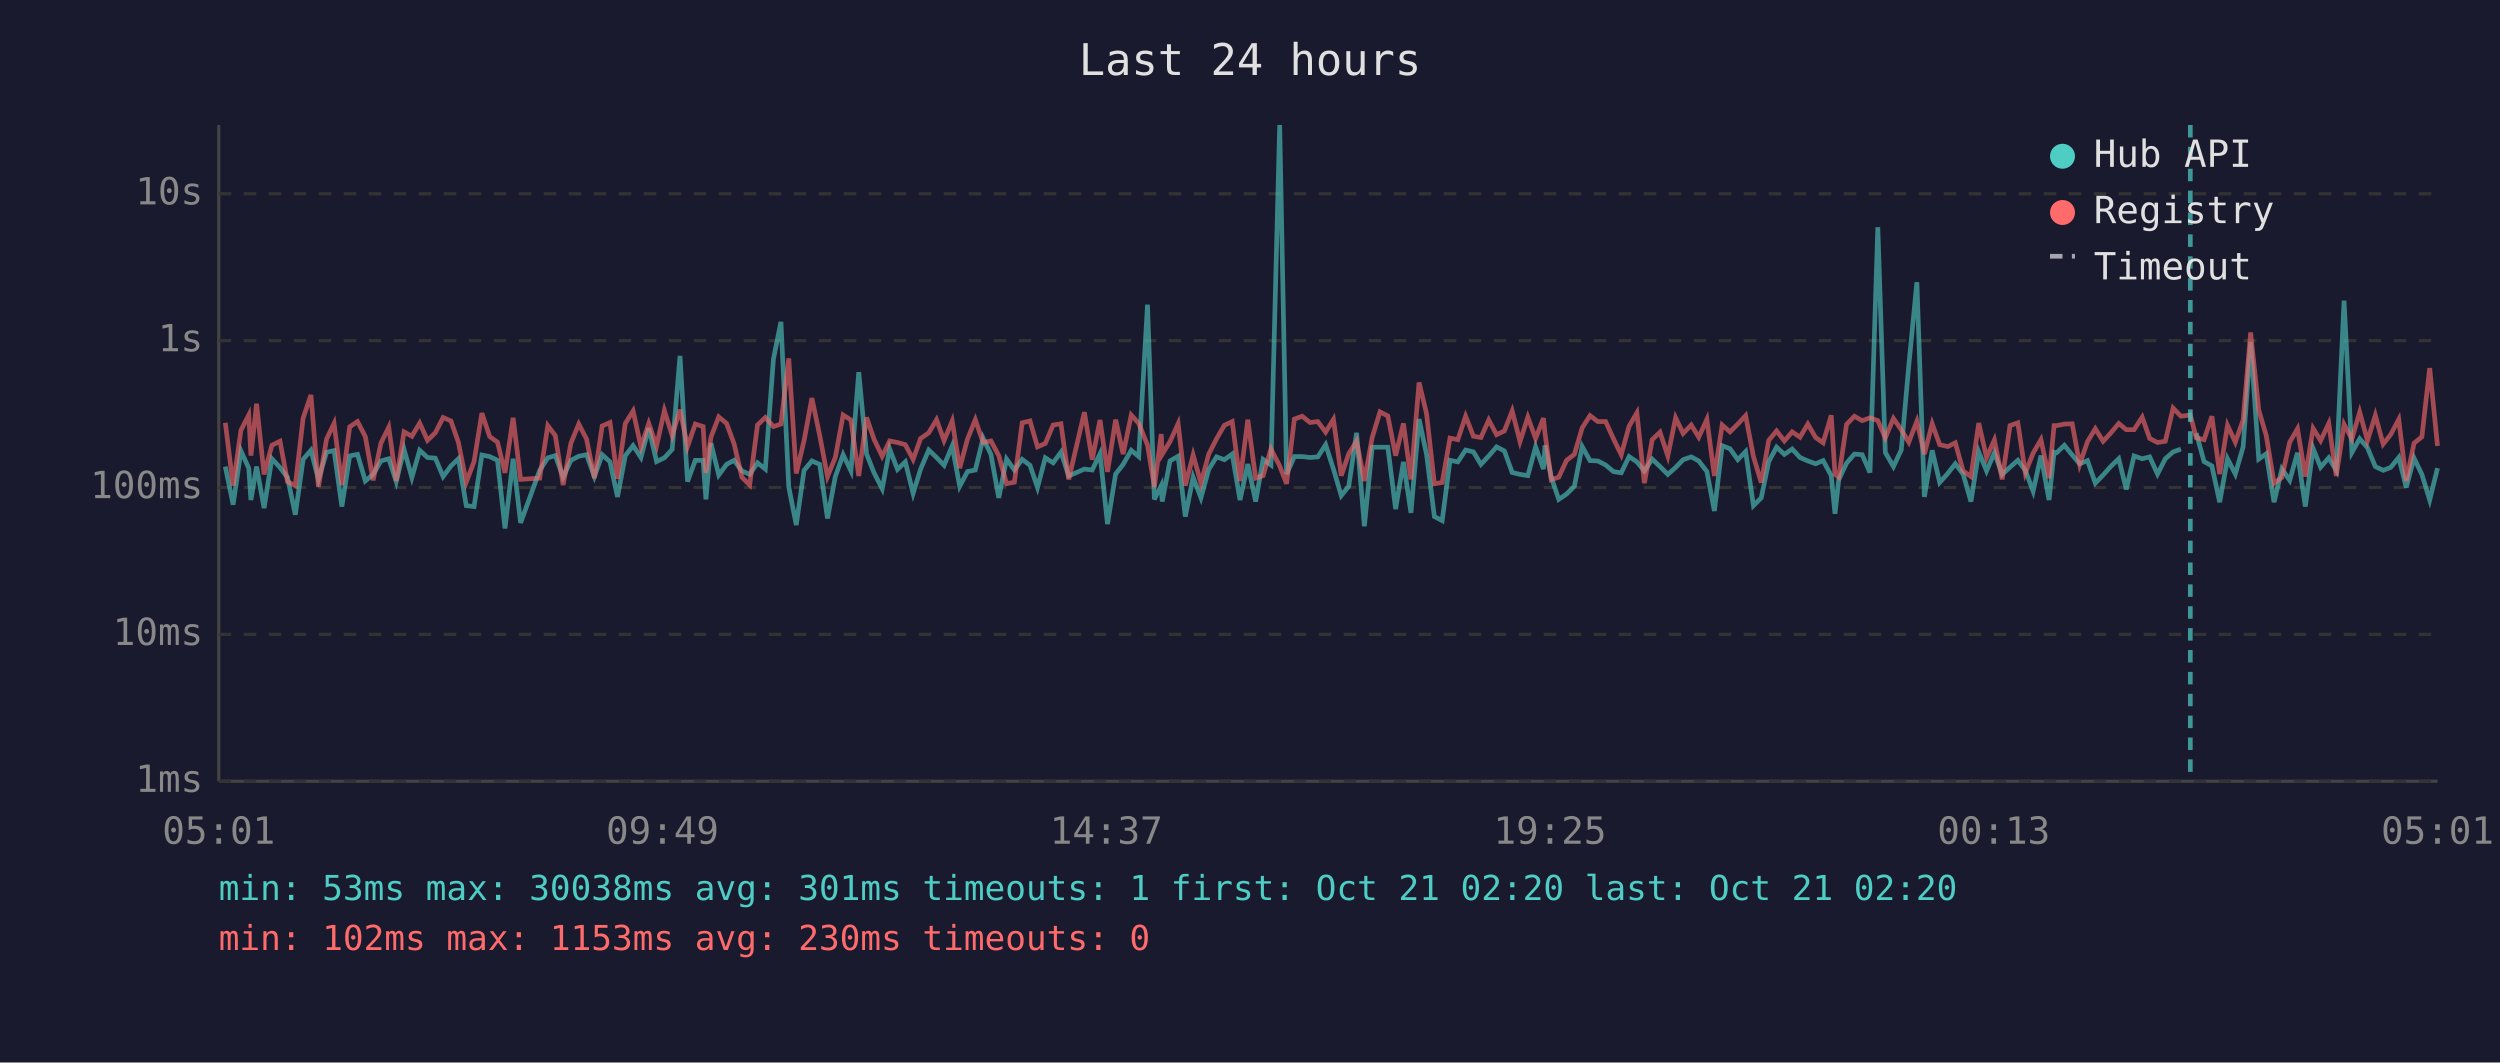
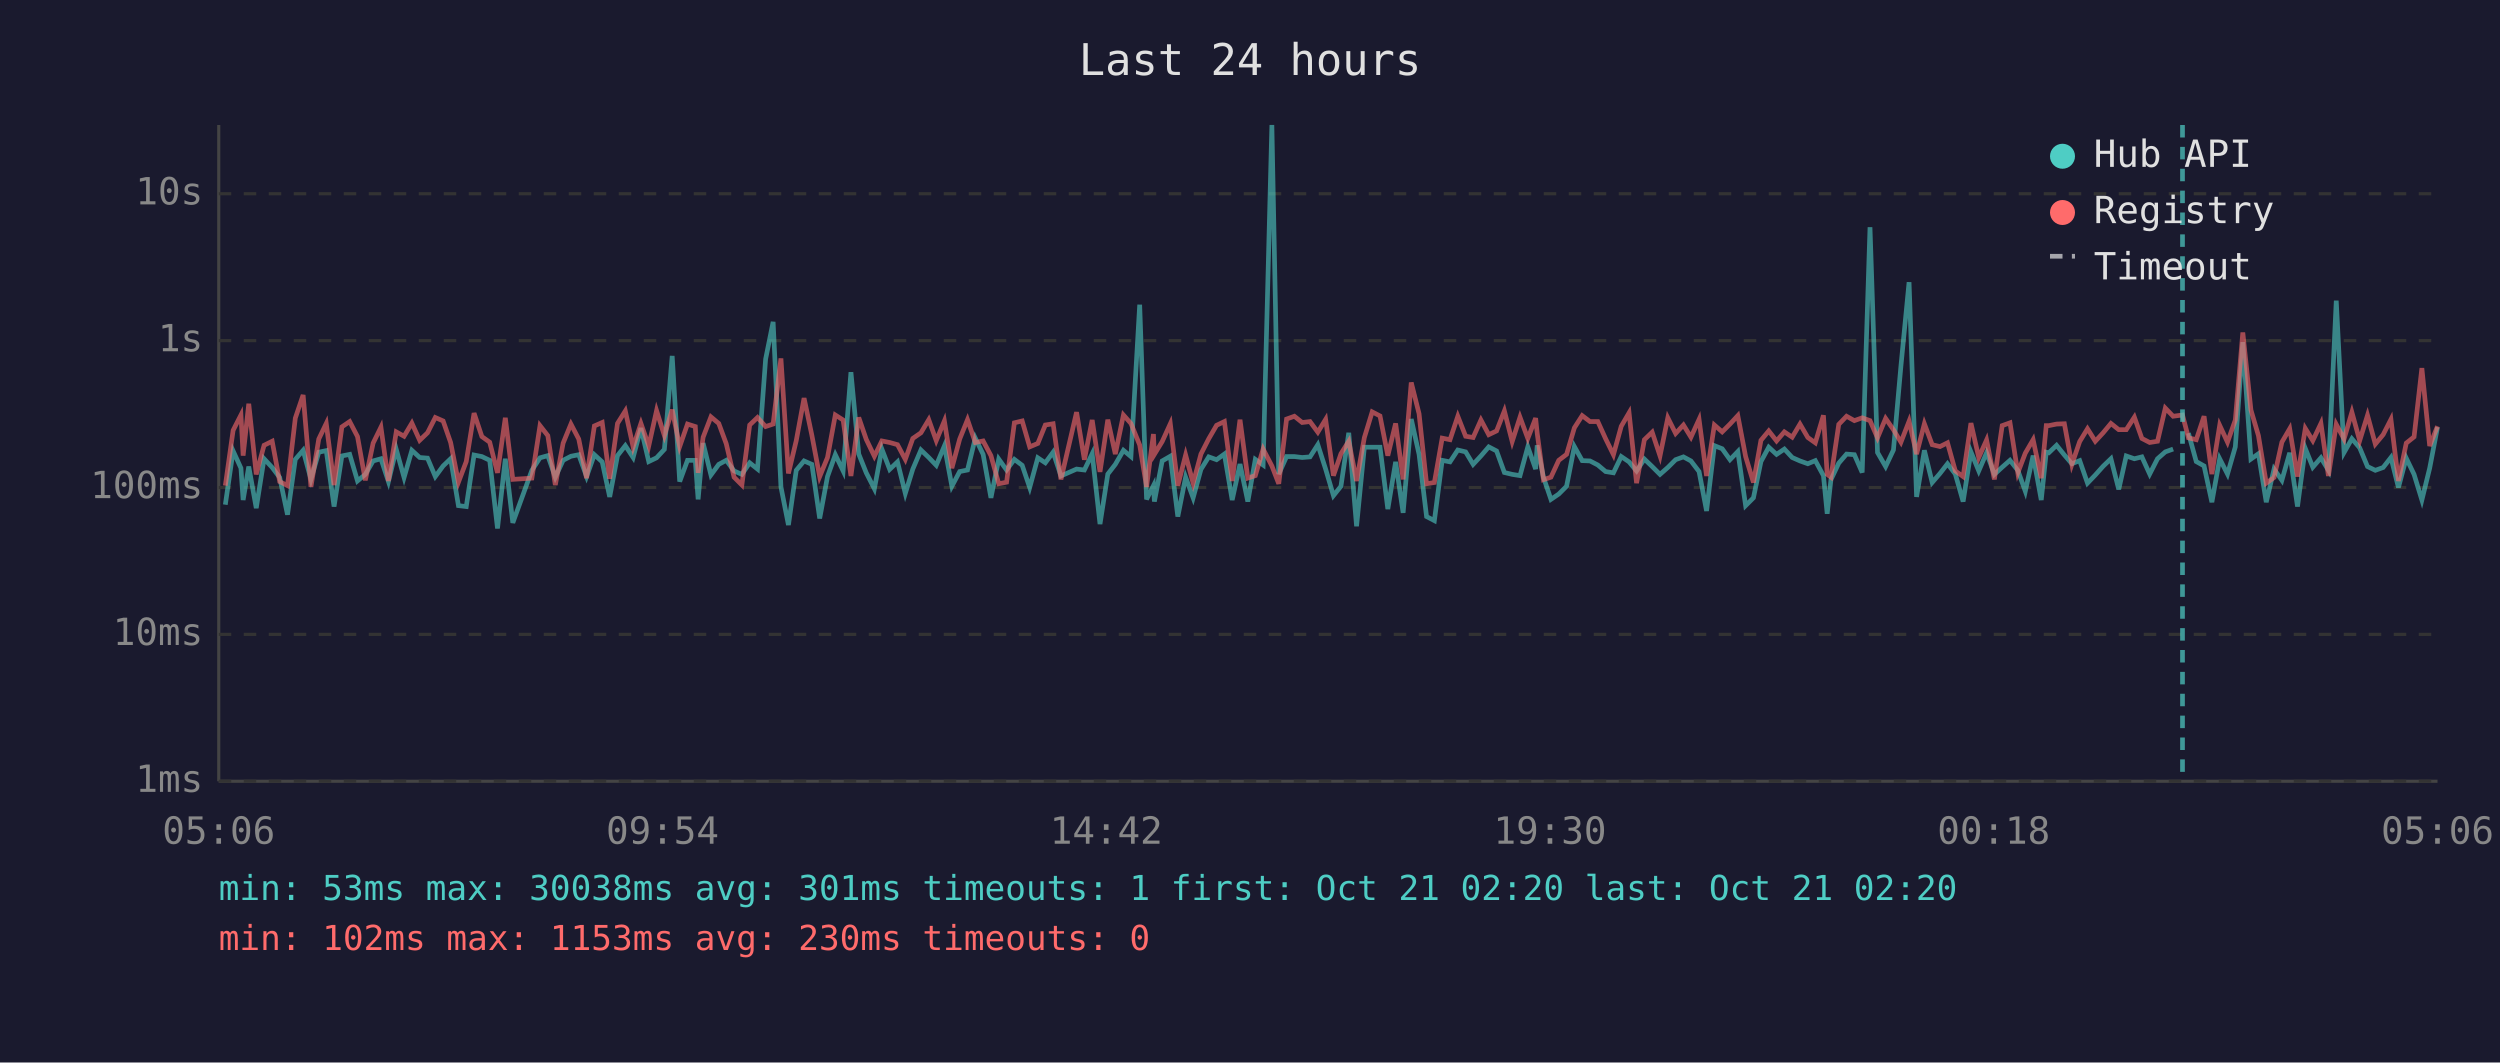
<svg xmlns="http://www.w3.org/2000/svg" viewBox="0 0 800 340" font-family="monospace" font-size="12">
  <rect width="800" height="340" fill="#1a1a2e" />
  <text x="400" y="24" fill="#e0e0e0" font-size="14" text-anchor="middle">Last 24 hours</text>
  <line x1="70" y1="40" x2="70" y2="250" stroke="#444" stroke-width="1" />
  <line x1="70" y1="250" x2="780" y2="250" stroke="#444" stroke-width="1" />
  <line x1="70" y1="250" x2="780" y2="250" stroke="#333" stroke-width="1" stroke-dasharray="4" />
  <text x="65" y="250" fill="#888" text-anchor="end" dominant-baseline="middle">1ms</text>
  <line x1="70" y1="203" x2="780" y2="203" stroke="#333" stroke-width="1" stroke-dasharray="4" />
  <text x="65" y="203" fill="#888" text-anchor="end" dominant-baseline="middle">10ms</text>
  <line x1="70" y1="156" x2="780" y2="156" stroke="#333" stroke-width="1" stroke-dasharray="4" />
  <text x="65" y="156" fill="#888" text-anchor="end" dominant-baseline="middle">100ms</text>
  <line x1="70" y1="109" x2="780" y2="109" stroke="#333" stroke-width="1" stroke-dasharray="4" />
  <text x="65" y="109" fill="#888" text-anchor="end" dominant-baseline="middle">1s</text>
  <line x1="70" y1="62" x2="780" y2="62" stroke="#333" stroke-width="1" stroke-dasharray="4" />
  <text x="65" y="62" fill="#888" text-anchor="end" dominant-baseline="middle">10s</text>
-   <text x="70" y="270" fill="#888" text-anchor="middle">05:01</text>
-   <text x="212" y="270" fill="#888" text-anchor="middle">09:49</text>
-   <text x="354" y="270" fill="#888" text-anchor="middle">14:37</text>
-   <text x="496" y="270" fill="#888" text-anchor="middle">19:25</text>
-   <text x="638" y="270" fill="#888" text-anchor="middle">00:13</text>
-   <text x="780" y="270" fill="#888" text-anchor="middle">05:01</text>
-   <polyline points="72.1,149.3 74.6,161.5 77.1,144.3 79.6,149.8 80.3,160.0 82.1,149.3 84.5,162.6 87.0,146.8 89.6,149.6 92.0,152.8 94.5,164.7 97.0,147.0 99.5,144.1 101.9,153.4 104.5,144.7 106.9,144.2 109.4,162.1 111.9,145.9 114.4,145.4 116.9,153.9 119.4,151.8 121.9,147.5 124.4,146.8 126.8,154.1 129.3,143.8 131.8,152.8 134.3,144.1 136.8,146.4 139.3,146.6 141.8,152.5 144.3,149.1 146.7,146.8 149.2,161.8 151.7,162.1 154.2,145.6 156.7,146.1 159.2,147.3 161.6,169.1 164.2,146.8 166.6,167.3 172.7,150.5 175.3,146.5 177.7,145.8 180.2,152.7 182.7,147.3 185.2,146.0 187.7,145.5 190.2,152.5 192.7,145.5 195.2,147.8 197.6,159.0 200.1,145.8 202.6,142.6 205.1,146.4 207.6,137.0 210.1,147.7 212.6,146.5 215.1,143.8 217.6,113.9 220.0,154.1 222.5,147.3 225.0,147.3 225.9,159.8 227.5,141.8 230.0,152.0 232.5,148.6 234.9,147.3 237.4,150.7 239.9,151.8 242.4,148.1 244.9,150.1 247.5,114.9 249.9,103.0 252.4,155.8 254.8,168.0 257.3,150.5 259.8,147.5 262.3,148.6 264.8,165.9 267.3,152.5 269.8,145.5 272.3,150.7 274.8,119.1 277.3,145.3 279.7,151.3 282.3,156.4 284.7,143.7 287.2,150.2 289.7,147.8 292.2,157.9 294.6,150.1 297.2,144.0 299.7,146.4 302.1,148.9 304.7,142.7 307.1,155.6 309.6,150.9 312.1,150.4 314.6,140.2 317.1,145.4 319.6,159.3 322.1,146.9 324.6,150.4 327.1,147.0 329.6,148.9 332.0,156.0 334.5,146.5 337.0,148.1 339.5,144.7 342.0,152.3 347.0,150.1 349.5,150.4 352.0,145.2 354.4,167.7 357.0,151.7 359.4,148.6 362.0,144.1 364.4,146.1 367.2,97.5 369.4,159.8 371.6,155.4 371.9,160.5 374.4,147.5 377.0,146.0 379.3,165.3 381.8,152.7 384.3,159.3 386.8,150.2 389.3,146.2 391.8,147.1 394.3,145.3 396.8,160.0 399.3,148.5 401.8,160.5 404.2,147.0 406.7,148.8 409.5,40.0 411.7,151.7 414.2,146.1 416.7,146.1 419.2,146.4 421.7,146.2 424.2,142.3 426.7,150.1 429.2,158.6 431.6,155.6 434.1,138.5 436.6,168.4 439.1,143.1 441.6,143.1 444.1,143.1 446.6,162.9 449.1,147.8 451.5,164.1 454.1,134.1 456.5,145.4 459.0,165.3 461.5,166.6 464.0,147.3 466.5,147.8 469.0,144.0 471.5,144.6 473.9,148.6 476.4,145.9 478.9,143.0 481.4,144.3 483.9,151.2 486.4,151.8 488.9,152.2 491.4,143.0 493.9,150.1 494.4,142.5 496.4,152.7 498.8,159.8 501.3,158.1 503.8,155.6 506.3,142.9 508.8,147.4 511.3,147.5 513.8,148.8 516.3,150.9 518.8,151.3 521.3,146.1 523.8,147.8 526.2,150.7 528.7,146.9 531.2,149.3 533.7,151.8 536.2,149.6 538.6,147.1 541.2,146.2 543.6,147.5 546.2,150.9 548.6,163.5 551.1,142.6 553.6,143.6 556.1,147.1 558.6,144.5 561.1,161.8 563.6,159.3 566.0,147.7 568.5,143.1 571.0,145.4 573.5,143.7 576.0,146.4 578.5,147.5 581.0,148.4 583.4,147.4 586.0,152.2 587.2,164.4 588.4,153.5 590.9,148.2 593.4,145.3 595.9,145.5 598.4,151.2 600.9,72.7 603.3,144.8 605.9,149.3 608.4,144.0 610.8,117.1 613.4,90.3 615.8,159.0 618.3,144.1 620.7,154.4 623.3,151.5 625.7,148.4 628.2,151.7 630.7,160.5 633.2,144.6 635.7,150.7 638.2,144.9 640.7,151.8 643.2,149.5 645.7,147.3 648.1,150.5 650.6,157.2 653.1,145.8 655.7,160.0 657.3,144.7 658.1,144.9 660.6,142.5 663.1,145.6 665.5,148.4 668.0,147.4 670.5,154.6 673.0,152.0 675.5,149.2 678.0,146.8 680.4,156.6 682.9,145.9 685.5,146.8 687.9,146.2 690.4,151.7 692.9,146.8 695.4,144.6 697.9,143.7" fill="none" stroke="#4ecdc4" stroke-width="1.5" opacity="0.6" />
-   <polyline points="702.8,138.6 705.3,147.7 707.8,149.1 710.3,160.7 712.8,146.8 715.3,151.7 717.8,143.0 720.2,109.5 722.8,146.9 725.2,145.2 727.7,160.7 730.2,150.1 732.7,153.7 735.2,144.9 737.7,162.1 740.2,143.5 742.6,149.5 745.2,146.5 747.6,150.5 750.1,96.2 752.6,144.8 755.1,140.4 757.6,143.3 760.1,149.3 762.6,150.5 765.0,149.6 767.6,146.4 770.0,156.0 772.5,146.6 775.0,151.8 777.5,160.0 780.0,149.8" fill="none" stroke="#4ecdc4" stroke-width="1.5" opacity="0.6" />
-   <polyline points="72.1,135.3 74.6,155.4 77.1,137.7 79.6,132.8 80.3,145.8 82.1,129.2 84.5,151.8 87.0,142.5 89.6,141.2 92.0,154.1 94.5,155.4 97.0,133.8 99.5,126.4 101.9,155.8 104.5,140.5 106.9,135.5 109.4,155.2 111.9,136.6 114.4,134.9 116.9,139.7 119.4,153.7 121.9,141.8 124.4,136.7 126.8,153.9 129.3,138.2 131.8,139.6 134.3,135.4 136.8,140.9 139.3,138.5 141.8,133.6 144.3,134.7 146.7,141.6 149.2,154.3 151.7,147.7 154.2,132.2 156.7,139.7 159.2,141.5 161.6,151.3 164.2,133.7 166.6,153.4 172.7,153.0 175.3,136.2 177.7,139.4 180.2,155.2 182.7,141.8 185.2,135.7 187.7,140.5 190.2,153.0 192.7,136.3 195.2,135.2 197.6,153.2 200.1,135.5 202.6,131.5 205.1,143.0 207.6,135.5 210.1,142.7 212.6,131.4 215.1,139.4 217.6,131.1 220.0,142.9 222.5,135.7 225.0,136.5 225.9,151.3 227.5,139.9 230.0,133.4 232.5,135.5 234.9,142.0 237.4,152.7 239.9,155.2 242.4,136.0 244.9,133.6 247.5,136.5 249.9,135.7 252.4,114.7 254.8,151.5 257.3,141.0 259.8,127.4 262.3,139.3 264.8,152.5 267.3,146.4 269.8,132.8 272.3,134.4 274.8,152.3 277.3,133.6 279.7,140.6 282.3,146.0 284.7,141.1 287.2,141.6 289.7,142.3 292.2,147.0 294.6,140.3 297.2,138.5 299.7,134.3 302.1,141.0 304.7,134.7 307.1,149.8 309.6,140.5 312.1,134.3 314.6,141.6 317.1,141.1 319.6,145.8 322.1,154.8 324.6,154.3 327.1,135.3 329.6,134.7 332.0,143.0 334.5,141.9 337.0,136.0 339.5,135.6 342.0,153.4 347.0,131.9 349.5,147.1 352.0,134.4 354.4,151.0 357.0,134.3 359.4,145.3 362.0,132.8 364.4,135.5 367.2,142.4 369.4,155.8 371.6,138.9 371.9,145.4 374.4,141.3 377.0,135.6 379.3,155.4 381.8,145.6 384.3,154.6 386.8,145.3 389.3,140.4 391.8,136.1 394.3,134.9 396.8,153.9 399.3,134.3 401.8,153.0 404.2,152.2 406.7,143.7 409.5,149.1 411.7,154.8 414.2,134.1 416.7,133.2 419.2,135.2 421.7,134.9 424.2,138.3 426.7,134.2 429.2,152.2 431.6,145.2 434.1,141.2 436.6,153.9 439.1,140.0 441.6,131.8 444.1,133.1 446.6,145.8 449.1,135.5 451.5,153.4 454.1,122.4 456.5,132.4 459.0,154.8 461.5,154.4 464.0,140.2 466.5,140.7 469.0,133.2 471.5,139.6 473.9,140.0 476.4,134.4 478.9,139.1 481.4,137.9 483.9,131.5 486.4,141.3 488.9,133.5 491.4,140.3 493.9,133.8 494.4,138.6 496.4,153.5 498.8,152.7 501.3,147.3 503.8,145.4 506.3,136.9 508.8,133.0 511.3,134.9 513.8,134.9 516.3,140.4 518.8,145.5 521.3,136.4 523.8,132.1 526.2,154.6 528.7,140.7 531.2,138.3 533.7,145.9 536.2,133.7 538.6,138.7 541.2,136.0 543.6,139.9 546.2,134.2 548.6,152.3 551.1,136.0 553.6,138.2 556.1,135.7 558.6,133.0 561.1,146.1 563.6,154.4 566.0,140.9 568.5,137.9 571.0,141.1 573.5,138.2 576.0,139.9 578.5,135.7 581.0,140.0 583.4,141.7 586.0,132.9 587.2,151.8 588.4,152.7 590.9,135.8 593.4,133.2 595.9,134.6 598.4,133.7 600.9,134.6 603.3,140.1 605.9,133.9 608.4,137.5 610.8,141.5 613.4,134.8 615.8,145.3 618.3,135.6 620.7,142.3 623.3,142.9 625.7,141.7 628.2,150.7 630.7,152.5 633.2,135.4 635.7,146.4 638.2,140.8 640.7,153.4 643.2,136.2 645.7,135.3 648.1,151.3 650.6,145.0 653.1,140.7 655.7,153.0 657.3,136.2 658.1,136.2 660.6,135.7 663.1,135.6 665.5,148.6 668.0,141.3 670.5,137.2 673.0,141.2 675.5,138.5 678.0,135.5 680.4,137.5 682.9,137.5 685.5,133.5 687.9,140.3 690.4,141.6 692.9,141.2 695.4,130.6 697.9,133.2 700.9,132.8 702.8,140.1 705.3,140.7 707.8,133.2 710.3,151.7 712.8,136.1 715.3,141.5 717.8,134.4 720.2,106.4 722.8,131.2 725.2,139.4 727.7,154.6 730.2,152.8 732.7,141.5 735.2,137.2 737.7,152.5 740.2,137.1 742.6,141.0 745.2,135.5 747.6,152.3 750.1,135.8 752.6,140.5 755.1,131.9 757.6,141.0 760.1,132.9 762.6,142.1 765.0,139.1 767.6,134.2 770.0,153.9 772.5,141.8 775.0,139.8 777.5,117.8 780.0,142.7" fill="none" stroke="#ff6b6b" stroke-width="1.5" opacity="0.6" />
-   <line x1="700.9" y1="40" x2="700.9" y2="250" stroke="#4ecdc4" stroke-width="1.5" stroke-dasharray="4,3" opacity="0.7" />
+   <text x="70" y="270" fill="#888" text-anchor="middle">05:06</text>
+   <text x="212" y="270" fill="#888" text-anchor="middle">09:54</text>
+   <text x="354" y="270" fill="#888" text-anchor="middle">14:42</text>
+   <text x="496" y="270" fill="#888" text-anchor="middle">19:30</text>
+   <text x="638" y="270" fill="#888" text-anchor="middle">00:18</text>
+   <text x="780" y="270" fill="#888" text-anchor="middle">05:06</text>
+   <polyline points="72.1,161.5 74.6,144.3 77.1,149.8 77.8,160.0 79.6,149.3 82.0,162.6 84.5,146.8 87.1,149.6 89.5,152.8 92.0,164.7 94.5,147.0 97.0,144.1 99.5,153.4 102.0,144.7 104.4,144.2 106.9,162.1 109.4,145.9 111.9,145.4 114.4,153.9 116.9,151.8 119.4,147.5 121.9,146.8 124.3,154.1 126.8,143.8 129.3,152.8 131.8,144.1 134.3,146.4 136.8,146.6 139.3,152.5 141.8,149.1 144.2,146.8 146.7,161.8 149.2,162.1 151.7,145.6 154.2,146.1 156.7,147.3 159.2,169.1 161.7,146.8 164.1,167.3 170.2,150.5 172.8,146.5 175.3,145.8 177.7,152.7 180.2,147.3 182.7,146.0 185.2,145.5 187.7,152.5 190.2,145.5 192.7,147.8 195.1,159.0 197.6,145.8 200.1,142.6 202.6,146.4 205.1,137.0 207.6,147.7 210.1,146.5 212.6,143.8 215.1,113.9 217.5,154.1 220.0,147.3 222.5,147.3 223.4,159.8 225.0,141.8 227.5,152.0 230.0,148.6 232.4,147.3 234.9,150.7 237.4,151.8 239.9,148.1 242.4,150.1 245.0,114.9 247.4,103.0 249.9,155.8 252.3,168.0 254.8,150.5 257.3,147.5 259.8,148.6 262.3,165.9 264.8,152.5 267.3,145.5 269.8,150.7 272.3,119.1 274.8,145.3 277.2,151.3 279.8,156.4 282.2,143.7 284.7,150.2 287.2,147.8 289.7,157.9 292.1,150.1 294.7,144.0 297.2,146.4 299.6,148.9 302.2,142.7 304.6,155.6 307.1,150.9 309.6,150.4 312.1,140.2 314.6,145.4 317.1,159.3 319.6,146.9 322.1,150.4 324.6,147.0 327.1,148.9 329.5,156.0 332.1,146.5 334.5,148.1 337.0,144.7 339.5,152.3 344.5,150.1 347.0,150.4 349.5,145.2 352.0,167.7 354.5,151.7 356.9,148.6 359.5,144.1 361.9,146.1 364.7,97.5 366.9,159.8 369.1,155.4 369.4,160.5 371.9,147.5 374.5,146.0 376.9,165.3 379.4,152.7 381.8,159.3 384.3,150.2 386.8,146.2 389.3,147.1 391.8,145.3 394.3,160.0 396.8,148.5 399.3,160.5 401.7,147.0 404.2,148.8 407.0,40.0 409.2,151.7 411.7,146.1 414.2,146.1 416.7,146.4 419.2,146.2 421.7,142.3 424.2,150.1 426.7,158.6 429.1,155.6 431.6,138.5 434.1,168.4 436.6,143.1 439.1,143.1 441.6,143.1 444.1,162.9 446.6,147.8 449.0,164.1 451.6,134.1 454.1,145.4 456.5,165.3 459.0,166.6 461.5,147.3 464.0,147.8 466.5,144.0 469.0,144.6 471.4,148.6 473.9,145.9 476.4,143.0 478.9,144.3 481.4,151.2 483.9,151.8 486.4,152.2 488.9,143.0 491.4,150.1 491.9,142.5 493.9,152.7 496.3,159.8 498.8,158.1 501.3,155.6 503.8,142.9 506.3,147.4 508.8,147.5 511.3,148.8 513.8,150.9 516.3,151.3 518.8,146.1 521.3,147.8 523.7,150.7 526.2,146.9 528.7,149.3 531.2,151.8 533.7,149.6 536.2,147.1 538.7,146.2 541.1,147.5 543.7,150.9 546.1,163.5 548.6,142.6 551.1,143.6 553.6,147.1 556.1,144.5 558.6,161.8 561.1,159.3 563.5,147.7 566.0,143.1 568.5,145.4 571.0,143.7 573.5,146.4 576.0,147.5 578.5,148.4 580.9,147.4 583.5,152.2 584.7,164.4 585.9,153.5 588.4,148.2 590.9,145.3 593.4,145.5 595.9,151.2 598.4,72.7 600.8,144.8 603.4,149.3 605.9,144.0 608.3,117.1 610.9,90.3 613.3,159.0 615.8,144.1 618.3,154.4 620.8,151.5 623.2,148.4 625.7,151.7 628.2,160.5 630.7,144.6 633.2,150.7 635.7,144.9 638.2,151.8 640.7,149.5 643.2,147.3 645.7,150.5 648.1,157.2 650.6,145.8 653.2,160.0 654.8,144.7 655.6,144.9 658.1,142.5 660.6,145.6 663.0,148.4 665.5,147.4 668.0,154.6 670.5,152.0 673.0,149.2 675.5,146.8 678.0,156.6 680.4,145.9 683.0,146.8 685.4,146.2 687.9,151.7 690.4,146.8 692.9,144.6 695.4,143.7" fill="none" stroke="#4ecdc4" stroke-width="1.5" opacity="0.6" />
+   <polyline points="700.3,138.6 702.8,147.7 705.3,149.1 707.8,160.7 710.3,146.8 712.8,151.7 715.3,143.0 717.7,109.5 720.3,146.9 722.7,145.2 725.2,160.7 727.7,150.1 730.2,153.7 732.7,144.9 735.2,162.1 737.7,143.5 740.1,149.5 742.7,146.5 745.1,150.5 747.6,96.2 750.1,144.8 752.6,140.4 755.1,143.3 757.6,149.3 760.1,150.5 762.6,149.6 765.1,146.4 767.5,156.0 770.0,146.6 772.5,151.8 775.0,160.0 777.5,149.8 780.0,136.7" fill="none" stroke="#4ecdc4" stroke-width="1.5" opacity="0.6" />
+   <polyline points="72.1,155.4 74.6,137.7 77.1,132.8 77.8,145.8 79.6,129.2 82.0,151.8 84.5,142.5 87.1,141.2 89.5,154.1 92.0,155.4 94.5,133.8 97.0,126.4 99.5,155.8 102.0,140.5 104.4,135.5 106.9,155.2 109.4,136.6 111.9,134.9 114.4,139.7 116.9,153.7 119.4,141.8 121.9,136.7 124.3,153.9 126.8,138.2 129.3,139.6 131.8,135.4 134.3,140.9 136.8,138.5 139.3,133.6 141.8,134.7 144.2,141.6 146.7,154.3 149.2,147.7 151.7,132.2 154.2,139.7 156.7,141.5 159.2,151.3 161.7,133.7 164.1,153.4 170.2,153.0 172.8,136.2 175.3,139.4 177.7,155.2 180.2,141.8 182.7,135.7 185.2,140.5 187.7,153.0 190.2,136.3 192.7,135.2 195.1,153.2 197.6,135.5 200.1,131.5 202.6,143.0 205.1,135.5 207.6,142.7 210.1,131.4 212.6,139.4 215.1,131.1 217.5,142.9 220.0,135.7 222.5,136.5 223.4,151.3 225.0,139.9 227.5,133.4 230.0,135.5 232.4,142.0 234.9,152.7 237.4,155.2 239.9,136.0 242.4,133.6 245.0,136.5 247.4,135.7 249.9,114.7 252.3,151.5 254.8,141.0 257.3,127.4 259.8,139.3 262.3,152.5 264.8,146.4 267.3,132.8 269.8,134.4 272.3,152.3 274.8,133.6 277.2,140.6 279.8,146.0 282.2,141.1 284.7,141.6 287.2,142.3 289.7,147.0 292.1,140.3 294.7,138.5 297.2,134.3 299.6,141.0 302.2,134.7 304.6,149.8 307.1,140.5 309.6,134.3 312.1,141.6 314.6,141.1 317.1,145.8 319.6,154.8 322.1,154.3 324.6,135.3 327.1,134.7 329.5,143.0 332.1,141.9 334.5,136.0 337.0,135.6 339.5,153.4 344.5,131.9 347.0,147.1 349.5,134.4 352.0,151.0 354.5,134.3 356.9,145.3 359.5,132.8 361.9,135.5 364.7,142.4 366.9,155.8 369.1,138.9 369.4,145.4 371.9,141.3 374.5,135.6 376.9,155.4 379.4,145.6 381.8,154.6 384.3,145.3 386.8,140.4 389.3,136.1 391.8,134.9 394.3,153.9 396.8,134.3 399.3,153.0 401.7,152.2 404.2,143.7 407.0,149.1 409.2,154.8 411.7,134.1 414.2,133.2 416.7,135.2 419.2,134.9 421.7,138.3 424.2,134.2 426.7,152.2 429.1,145.2 431.6,141.2 434.1,153.9 436.6,140.0 439.1,131.8 441.6,133.1 444.1,145.8 446.6,135.5 449.0,153.4 451.6,122.4 454.1,132.4 456.5,154.8 459.0,154.4 461.5,140.2 464.0,140.7 466.5,133.2 469.0,139.6 471.4,140.0 473.9,134.4 476.4,139.1 478.9,137.9 481.4,131.5 483.9,141.3 486.4,133.5 488.9,140.3 491.4,133.8 491.9,138.6 493.9,153.5 496.3,152.7 498.8,147.3 501.3,145.4 503.8,136.9 506.3,133.0 508.8,134.9 511.3,134.9 513.8,140.4 516.3,145.5 518.8,136.4 521.3,132.1 523.7,154.6 526.2,140.7 528.7,138.3 531.2,145.9 533.7,133.7 536.2,138.7 538.7,136.0 541.1,139.9 543.7,134.2 546.1,152.3 548.6,136.0 551.1,138.2 553.6,135.7 556.1,133.0 558.6,146.1 561.1,154.4 563.5,140.9 566.0,137.9 568.5,141.1 571.0,138.2 573.5,139.9 576.0,135.7 578.5,140.0 580.9,141.7 583.5,132.9 584.7,151.8 585.9,152.7 588.4,135.8 590.9,133.2 593.4,134.6 595.9,133.7 598.4,134.6 600.8,140.1 603.4,133.9 605.9,137.5 608.3,141.5 610.9,134.8 613.3,145.3 615.8,135.6 618.3,142.3 620.8,142.9 623.2,141.7 625.7,150.7 628.2,152.5 630.7,135.4 633.2,146.4 635.7,140.8 638.2,153.4 640.7,136.2 643.2,135.3 645.7,151.3 648.1,145.0 650.6,140.7 653.2,153.0 654.8,136.2 655.6,136.2 658.1,135.7 660.6,135.6 663.0,148.6 665.5,141.3 668.0,137.2 670.5,141.2 673.0,138.5 675.5,135.5 678.0,137.5 680.4,137.5 683.0,133.5 685.4,140.3 687.9,141.6 690.4,141.2 692.9,130.6 695.4,133.2 698.4,132.8 700.3,140.1 702.8,140.7 705.3,133.2 707.8,151.7 710.3,136.1 712.8,141.5 715.3,134.4 717.7,106.4 720.3,131.2 722.7,139.4 725.2,154.6 727.7,152.8 730.2,141.5 732.7,137.2 735.2,152.5 737.7,137.1 740.1,141.0 742.7,135.5 745.1,152.3 747.6,135.8 750.1,140.5 752.6,131.9 755.1,141.0 757.6,132.9 760.1,142.1 762.6,139.1 765.1,134.2 767.5,153.9 770.0,141.8 772.5,139.8 775.0,117.8 777.5,142.7 780.0,136.4" fill="none" stroke="#ff6b6b" stroke-width="1.5" opacity="0.6" />
+   <line x1="698.4" y1="40" x2="698.4" y2="250" stroke="#4ecdc4" stroke-width="1.5" stroke-dasharray="4,3" opacity="0.7" />
  <circle cx="660" cy="50" r="4" fill="#4ecdc4" />
  <text x="670" y="50" fill="#e0e0e0" dominant-baseline="middle">Hub API</text>
  <circle cx="660" cy="68" r="4" fill="#ff6b6b" />
  <text x="670" y="68" fill="#e0e0e0" dominant-baseline="middle">Registry</text>
  <line x1="656" y1="82" x2="664" y2="82" stroke="#e0e0e0" stroke-width="1.5" stroke-dasharray="4,3" opacity="0.7" />
  <text x="670" y="86" fill="#e0e0e0" dominant-baseline="middle">Timeout</text>
  <text x="70" y="288" fill="#4ecdc4" font-size="11">min: 53ms  max: 30038ms  avg: 301ms  timeouts: 1  first: Oct 21 02:20  last: Oct 21 02:20</text>
  <text x="70" y="304" fill="#ff6b6b" font-size="11">min: 102ms  max: 1153ms  avg: 230ms  timeouts: 0</text>
</svg>
